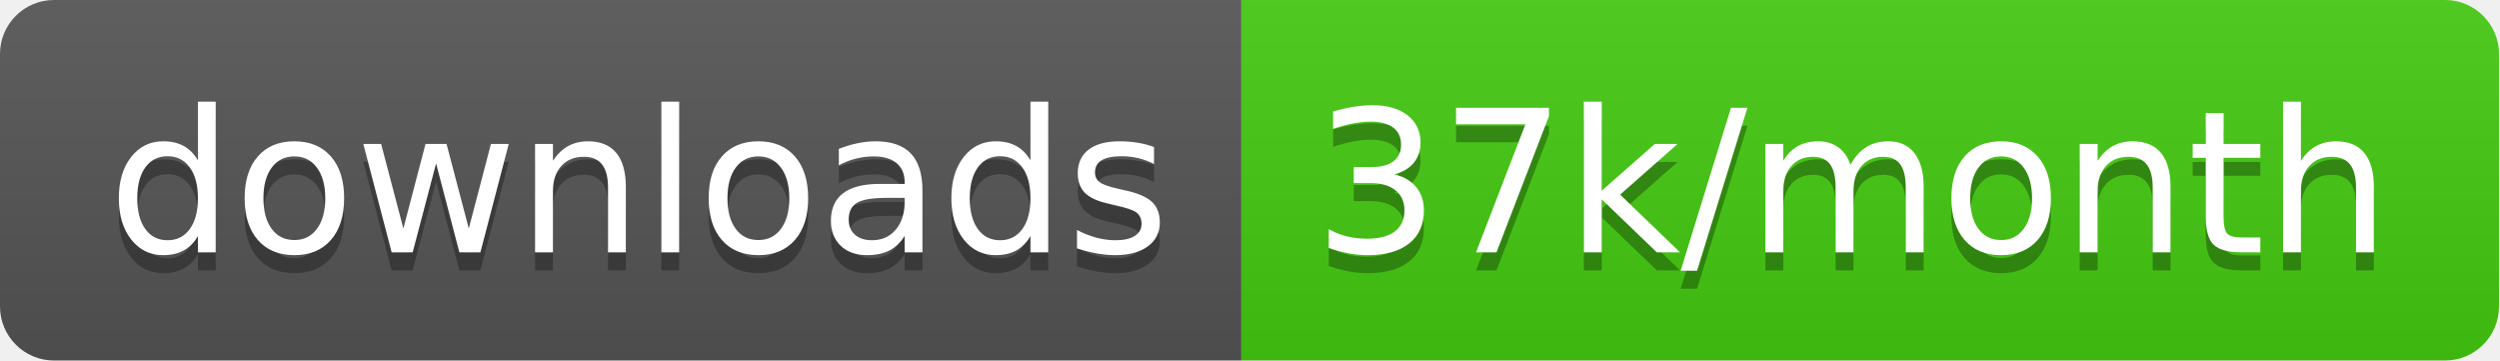
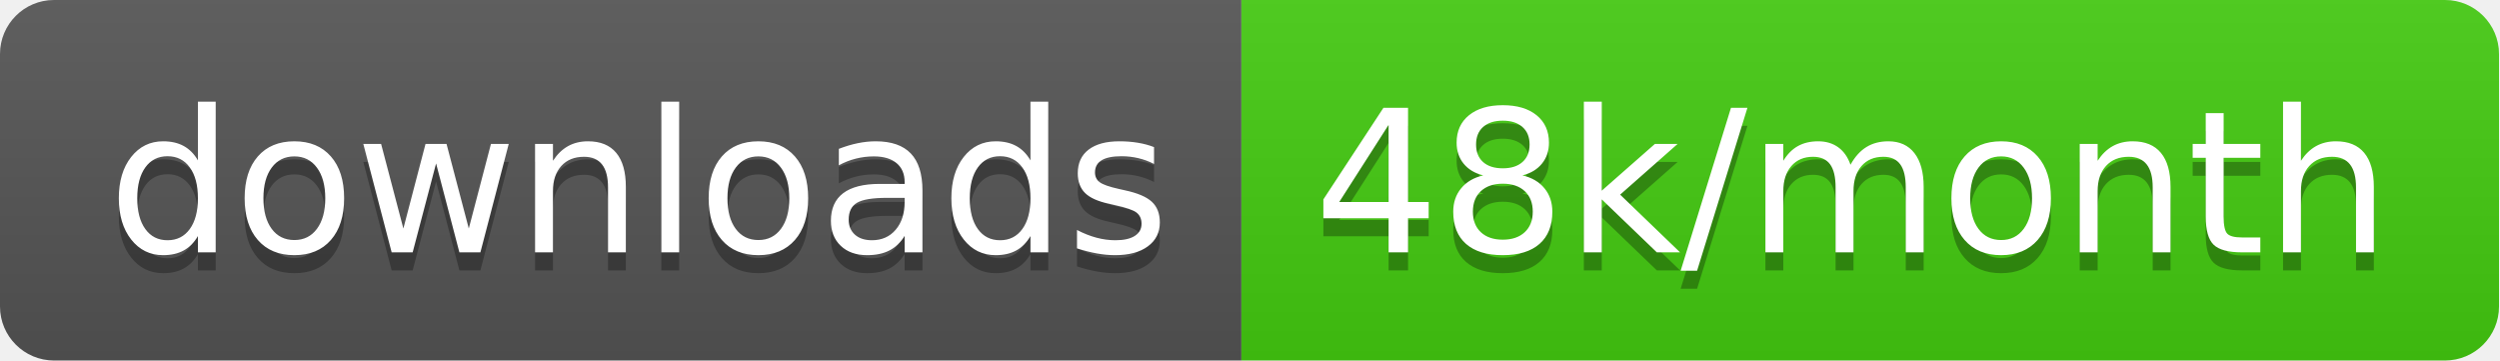
<svg xmlns="http://www.w3.org/2000/svg" width="138.7" height="20">
  <linearGradient id="smooth" x2="0" y2="100%">
    <stop offset="0" stop-color="#bbb" stop-opacity=".1" />
    <stop offset="1" stop-opacity=".1" />
  </linearGradient>
  <clipPath id="round">
    <rect width="138.7" height="20" rx="3" fill="#fff" />
  </clipPath>
  <g clip-path="url(#round)">
    <rect width="68.9" height="20" fill="#555" />
    <rect x="68.9" width="69.8" height="20" fill="#4c1" />
    <rect width="138.7" height="20" fill="url(#smooth)" />
  </g>
  <g fill="#fff" text-anchor="middle" font-family="DejaVu Sans,Verdana,Geneva,sans-serif" font-size="110">
    <text x="354.5" y="150" fill="#010101" fill-opacity=".3" transform="scale(0.1)" textLength="589.0" lengthAdjust="spacing">downloads</text>
    <text x="354.5" y="140" transform="scale(0.1)" textLength="589.0" lengthAdjust="spacing">downloads</text>
-     <text x="1028.0" y="150" fill="#010101" fill-opacity=".3" transform="scale(0.1)" textLength="598.0" lengthAdjust="spacing">37k/month</text>
-     <text x="1028.0" y="140" transform="scale(0.1)" textLength="598.0" lengthAdjust="spacing">37k/month</text>
+     <text x="1028.0" y="150" fill="#010101" fill-opacity=".3" transform="scale(0.1)" textLength="598.0" lengthAdjust="spacing">48k/month</text>
+     <text x="1028.0" y="140" transform="scale(0.1)" textLength="598.0" lengthAdjust="spacing">48k/month</text>
  </g>
</svg>
